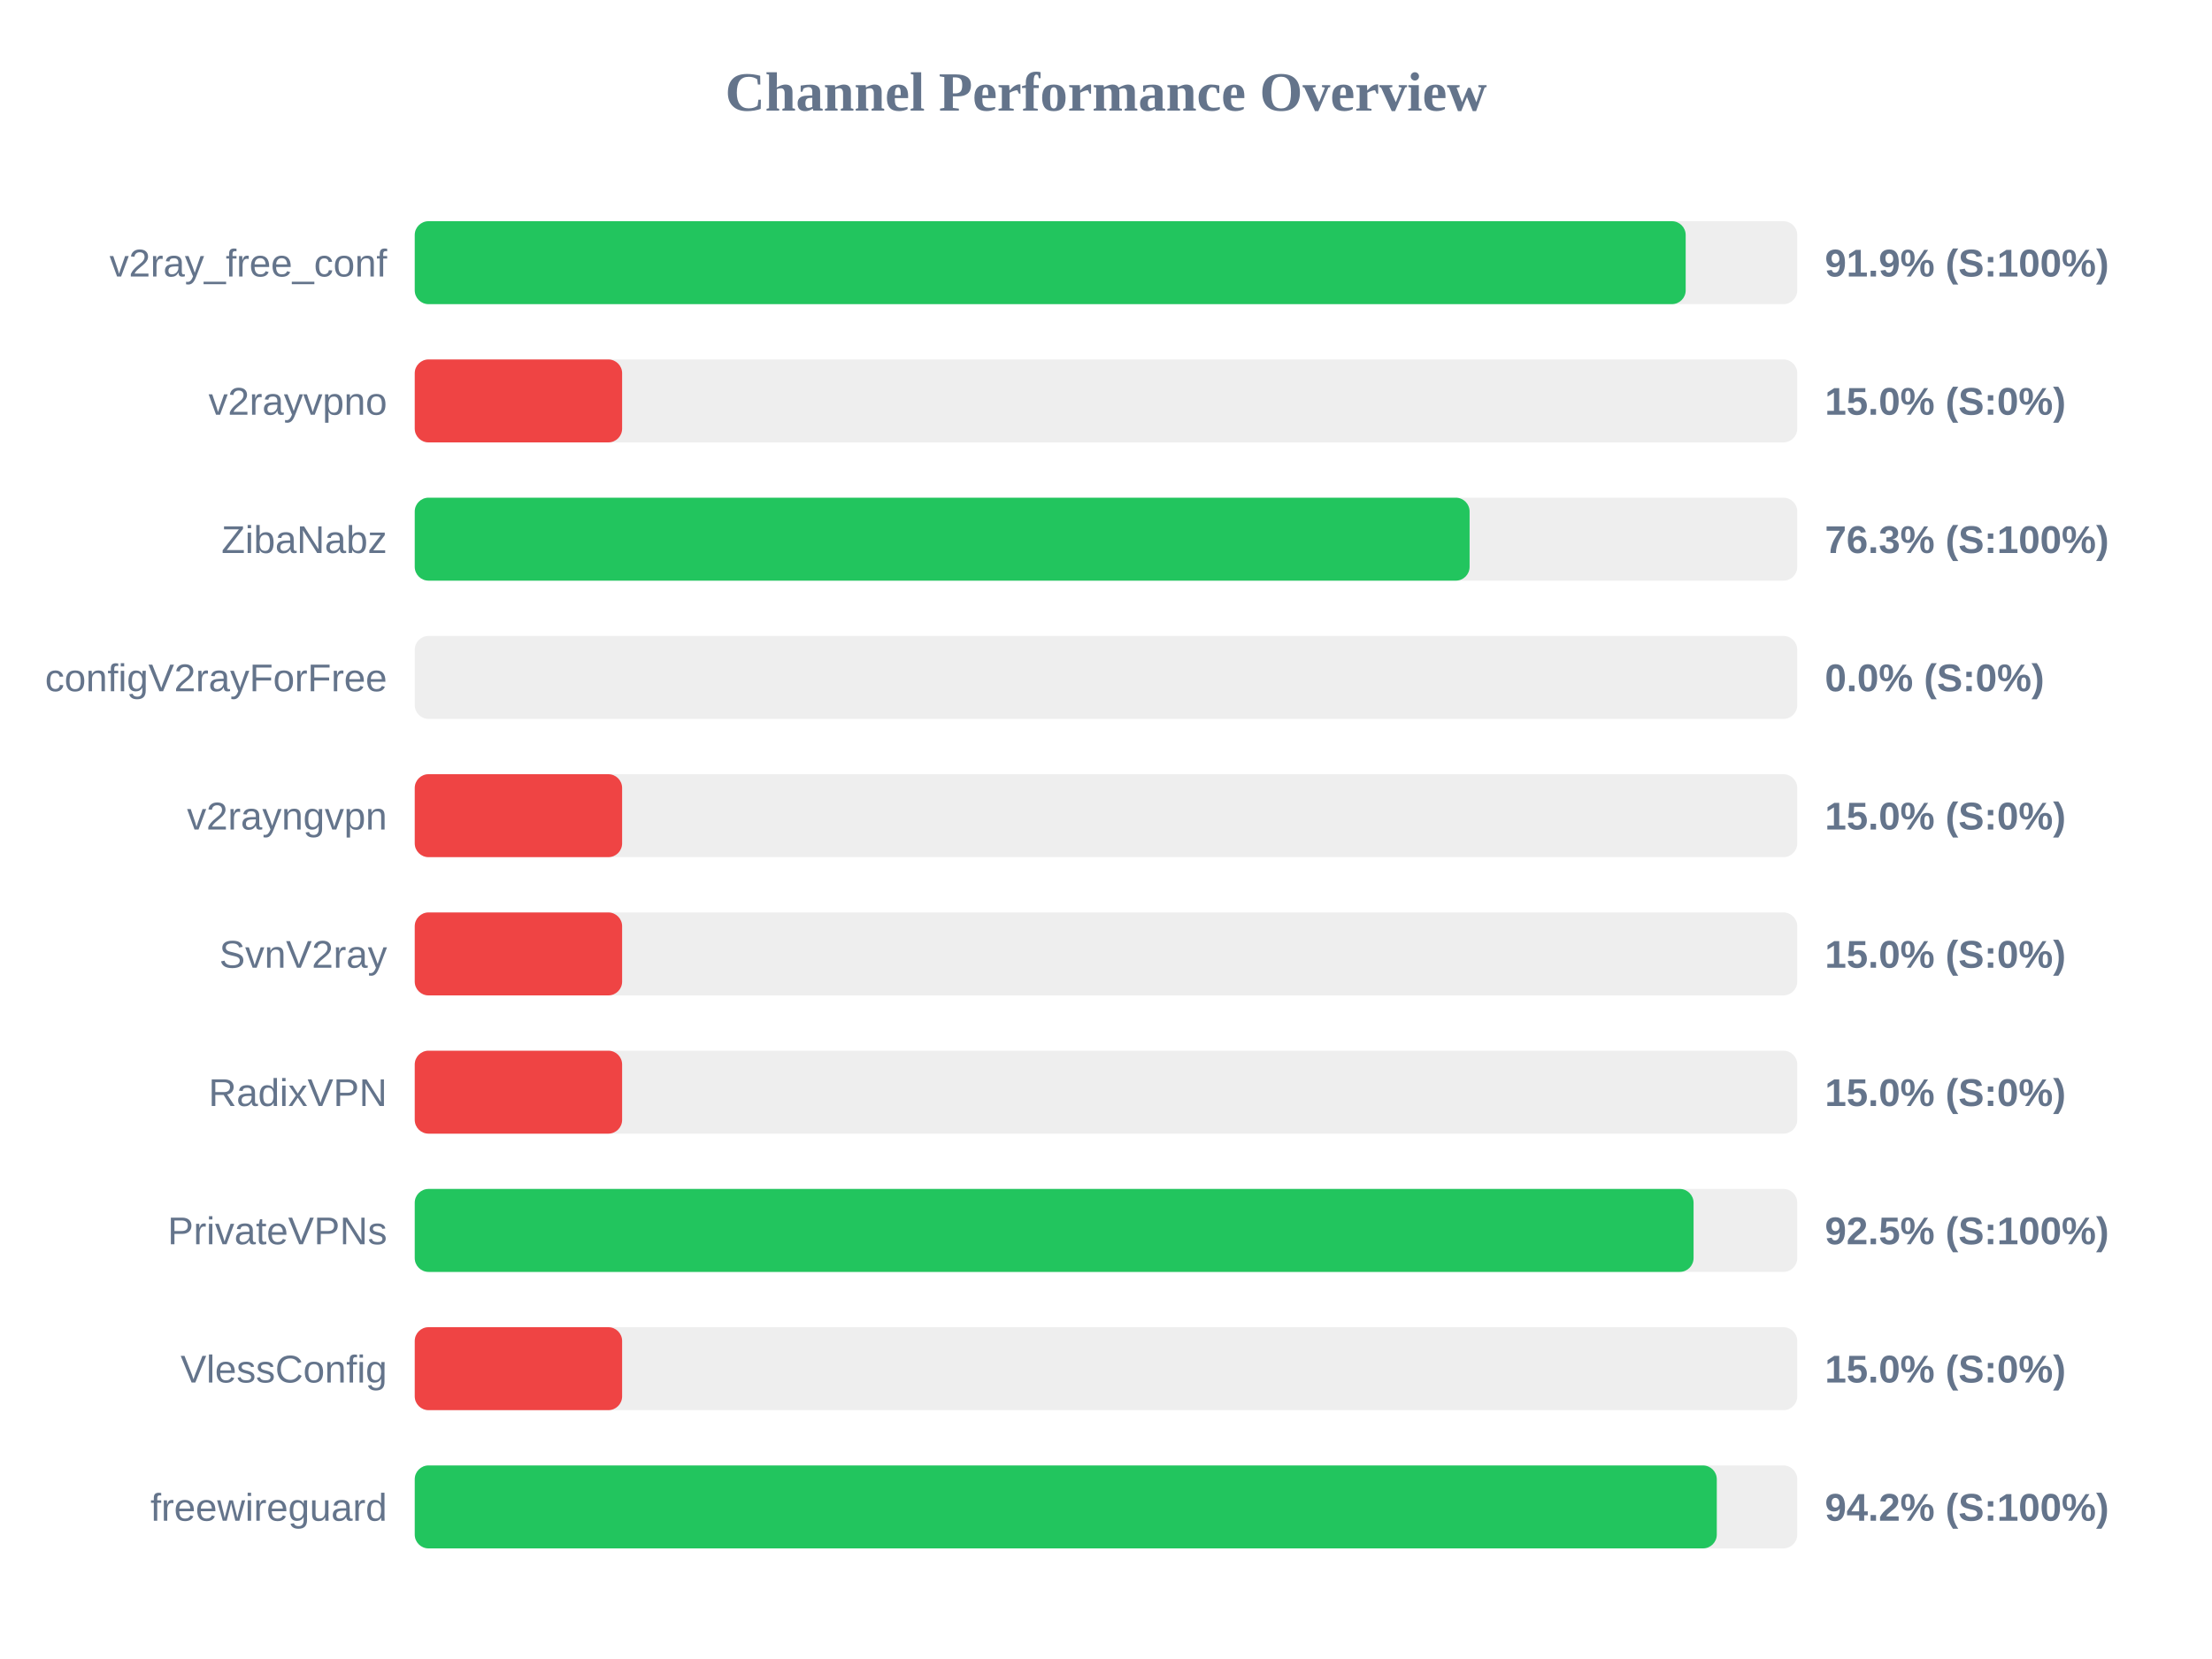
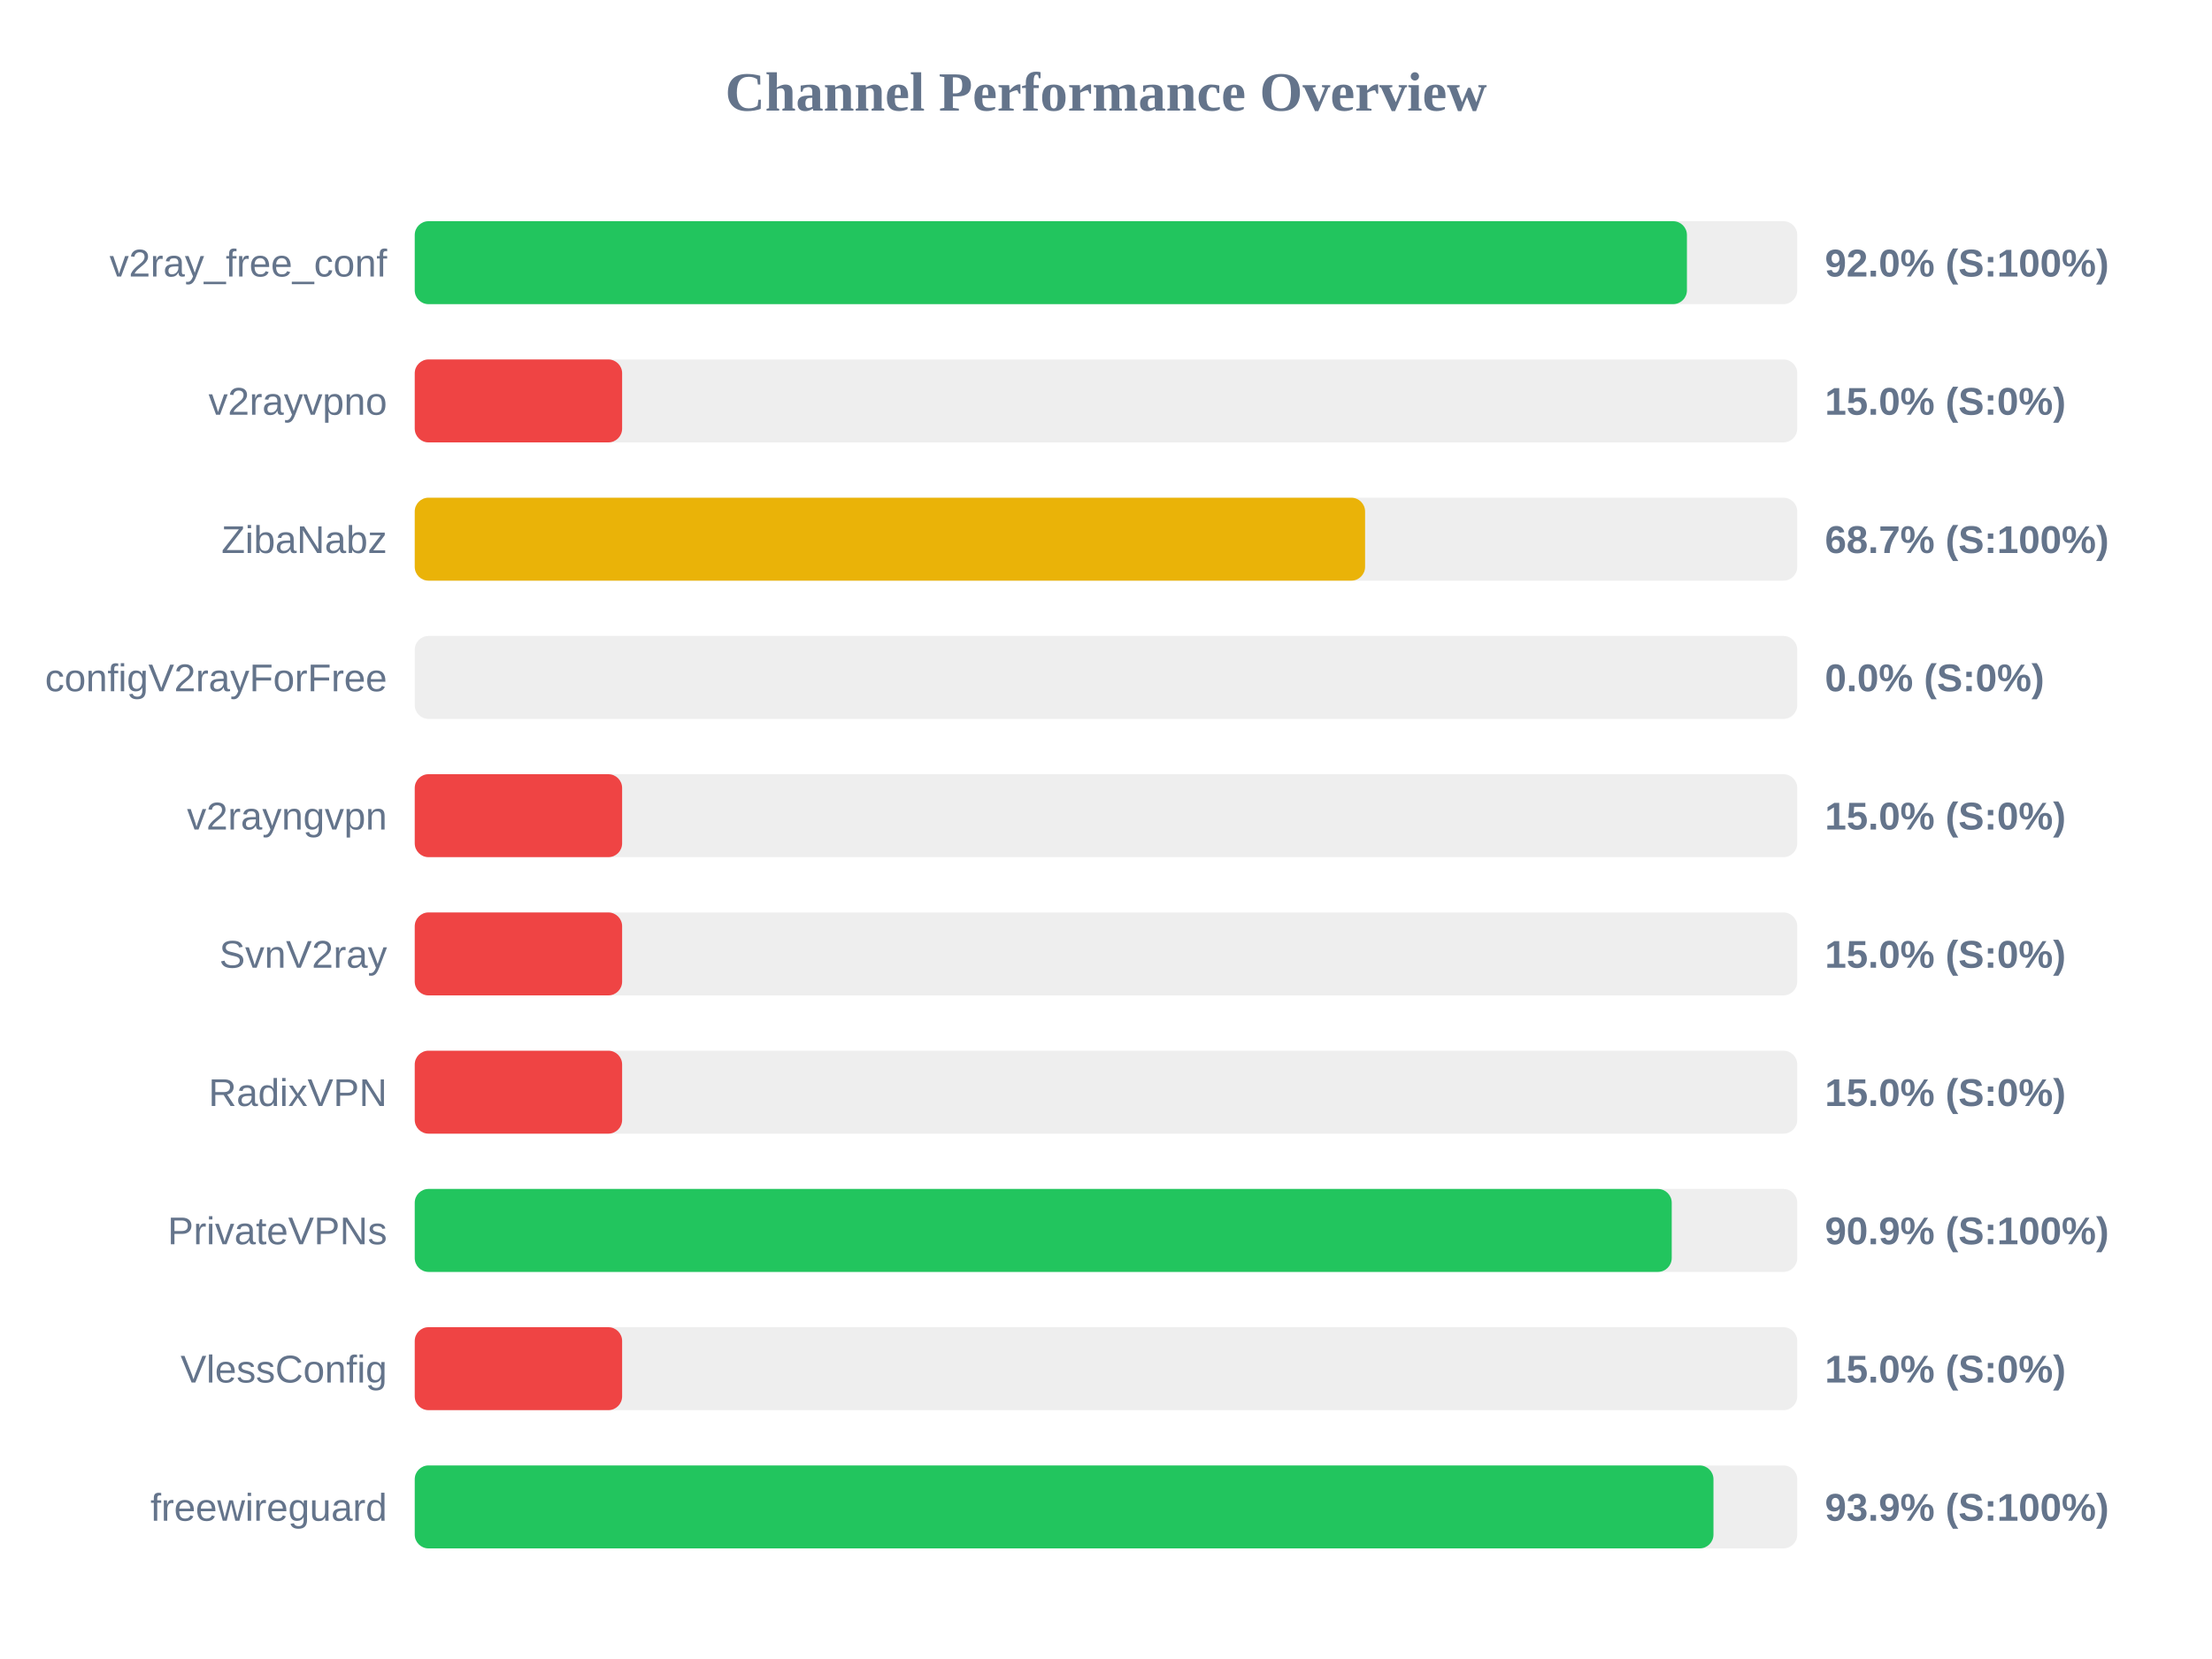
<svg xmlns="http://www.w3.org/2000/svg" width="800" height="600" version="1.1">
  <style>
        .row { font: 14px Arial; fill: #64748b; }
        .score { font: bold 14px Arial; fill: #64748b; }
    </style>
  <text x="400" y="40" text-anchor="middle" font-size="20px" font-weight="bold" fill="#64748b">Channel Performance Overview</text>
  <rect x="150" y="80" width="500" height="30" fill="#eee" rx="5" />
-   <rect x="150" y="80" width="459.65" height="30" fill="#22c55e" rx="5" />
+   <rect x="150" y="80" width="460.1" height="30" fill="#22c55e" rx="5" />
  <text x="140" y="100" text-anchor="end" class="row">v2ray_free_conf</text>
-   <text x="660" y="100" text-anchor="start" class="score">91.9% (S:100%)</text>
+   <text x="660" y="100" text-anchor="start" class="score">92.0% (S:100%)</text>
  <rect x="150" y="130" width="500" height="30" fill="#eee" rx="5" />
  <rect x="150" y="130" width="75.0" height="30" fill="#ef4444" rx="5" />
  <text x="140" y="150" text-anchor="end" class="row">v2rayvpno</text>
  <text x="660" y="150" text-anchor="start" class="score">15.0% (S:0%)</text>
  <rect x="150" y="180" width="500" height="30" fill="#eee" rx="5" />
-   <rect x="150" y="180" width="381.5" height="30" fill="#22c55e" rx="5" />
+   <rect x="150" y="180" width="343.7" height="30" fill="#eab308" rx="5" />
  <text x="140" y="200" text-anchor="end" class="row">ZibaNabz</text>
-   <text x="660" y="200" text-anchor="start" class="score">76.3% (S:100%)</text>
+   <text x="660" y="200" text-anchor="start" class="score">68.7% (S:100%)</text>
  <rect x="150" y="230" width="500" height="30" fill="#eee" rx="5" />
  <rect x="150" y="230" width="0.0" height="30" fill="#ef4444" rx="5" />
  <text x="140" y="250" text-anchor="end" class="row">configV2rayForFree</text>
  <text x="660" y="250" text-anchor="start" class="score">0.0% (S:0%)</text>
  <rect x="150" y="280" width="500" height="30" fill="#eee" rx="5" />
  <rect x="150" y="280" width="75.0" height="30" fill="#ef4444" rx="5" />
  <text x="140" y="300" text-anchor="end" class="row">v2rayngvpn</text>
  <text x="660" y="300" text-anchor="start" class="score">15.0% (S:0%)</text>
  <rect x="150" y="330" width="500" height="30" fill="#eee" rx="5" />
  <rect x="150" y="330" width="75.0" height="30" fill="#ef4444" rx="5" />
  <text x="140" y="350" text-anchor="end" class="row">SvnV2ray</text>
  <text x="660" y="350" text-anchor="start" class="score">15.0% (S:0%)</text>
  <rect x="150" y="380" width="500" height="30" fill="#eee" rx="5" />
  <rect x="150" y="380" width="75.0" height="30" fill="#ef4444" rx="5" />
  <text x="140" y="400" text-anchor="end" class="row">RadixVPN</text>
  <text x="660" y="400" text-anchor="start" class="score">15.0% (S:0%)</text>
  <rect x="150" y="430" width="500" height="30" fill="#eee" rx="5" />
-   <rect x="150" y="430" width="462.5" height="30" fill="#22c55e" rx="5" />
+   <rect x="150" y="430" width="454.6" height="30" fill="#22c55e" rx="5" />
  <text x="140" y="450" text-anchor="end" class="row">PrivateVPNs</text>
-   <text x="660" y="450" text-anchor="start" class="score">92.5% (S:100%)</text>
+   <text x="660" y="450" text-anchor="start" class="score">90.9% (S:100%)</text>
  <rect x="150" y="480" width="500" height="30" fill="#eee" rx="5" />
  <rect x="150" y="480" width="75.0" height="30" fill="#ef4444" rx="5" />
  <text x="140" y="500" text-anchor="end" class="row">VlessConfig</text>
  <text x="660" y="500" text-anchor="start" class="score">15.0% (S:0%)</text>
  <rect x="150" y="530" width="500" height="30" fill="#eee" rx="5" />
-   <rect x="150" y="530" width="470.9" height="30" fill="#22c55e" rx="5" />
+   <rect x="150" y="530" width="469.7" height="30" fill="#22c55e" rx="5" />
  <text x="140" y="550" text-anchor="end" class="row">freewireguard</text>
-   <text x="660" y="550" text-anchor="start" class="score">94.2% (S:100%)</text>
+   <text x="660" y="550" text-anchor="start" class="score">93.9% (S:100%)</text>
</svg>
